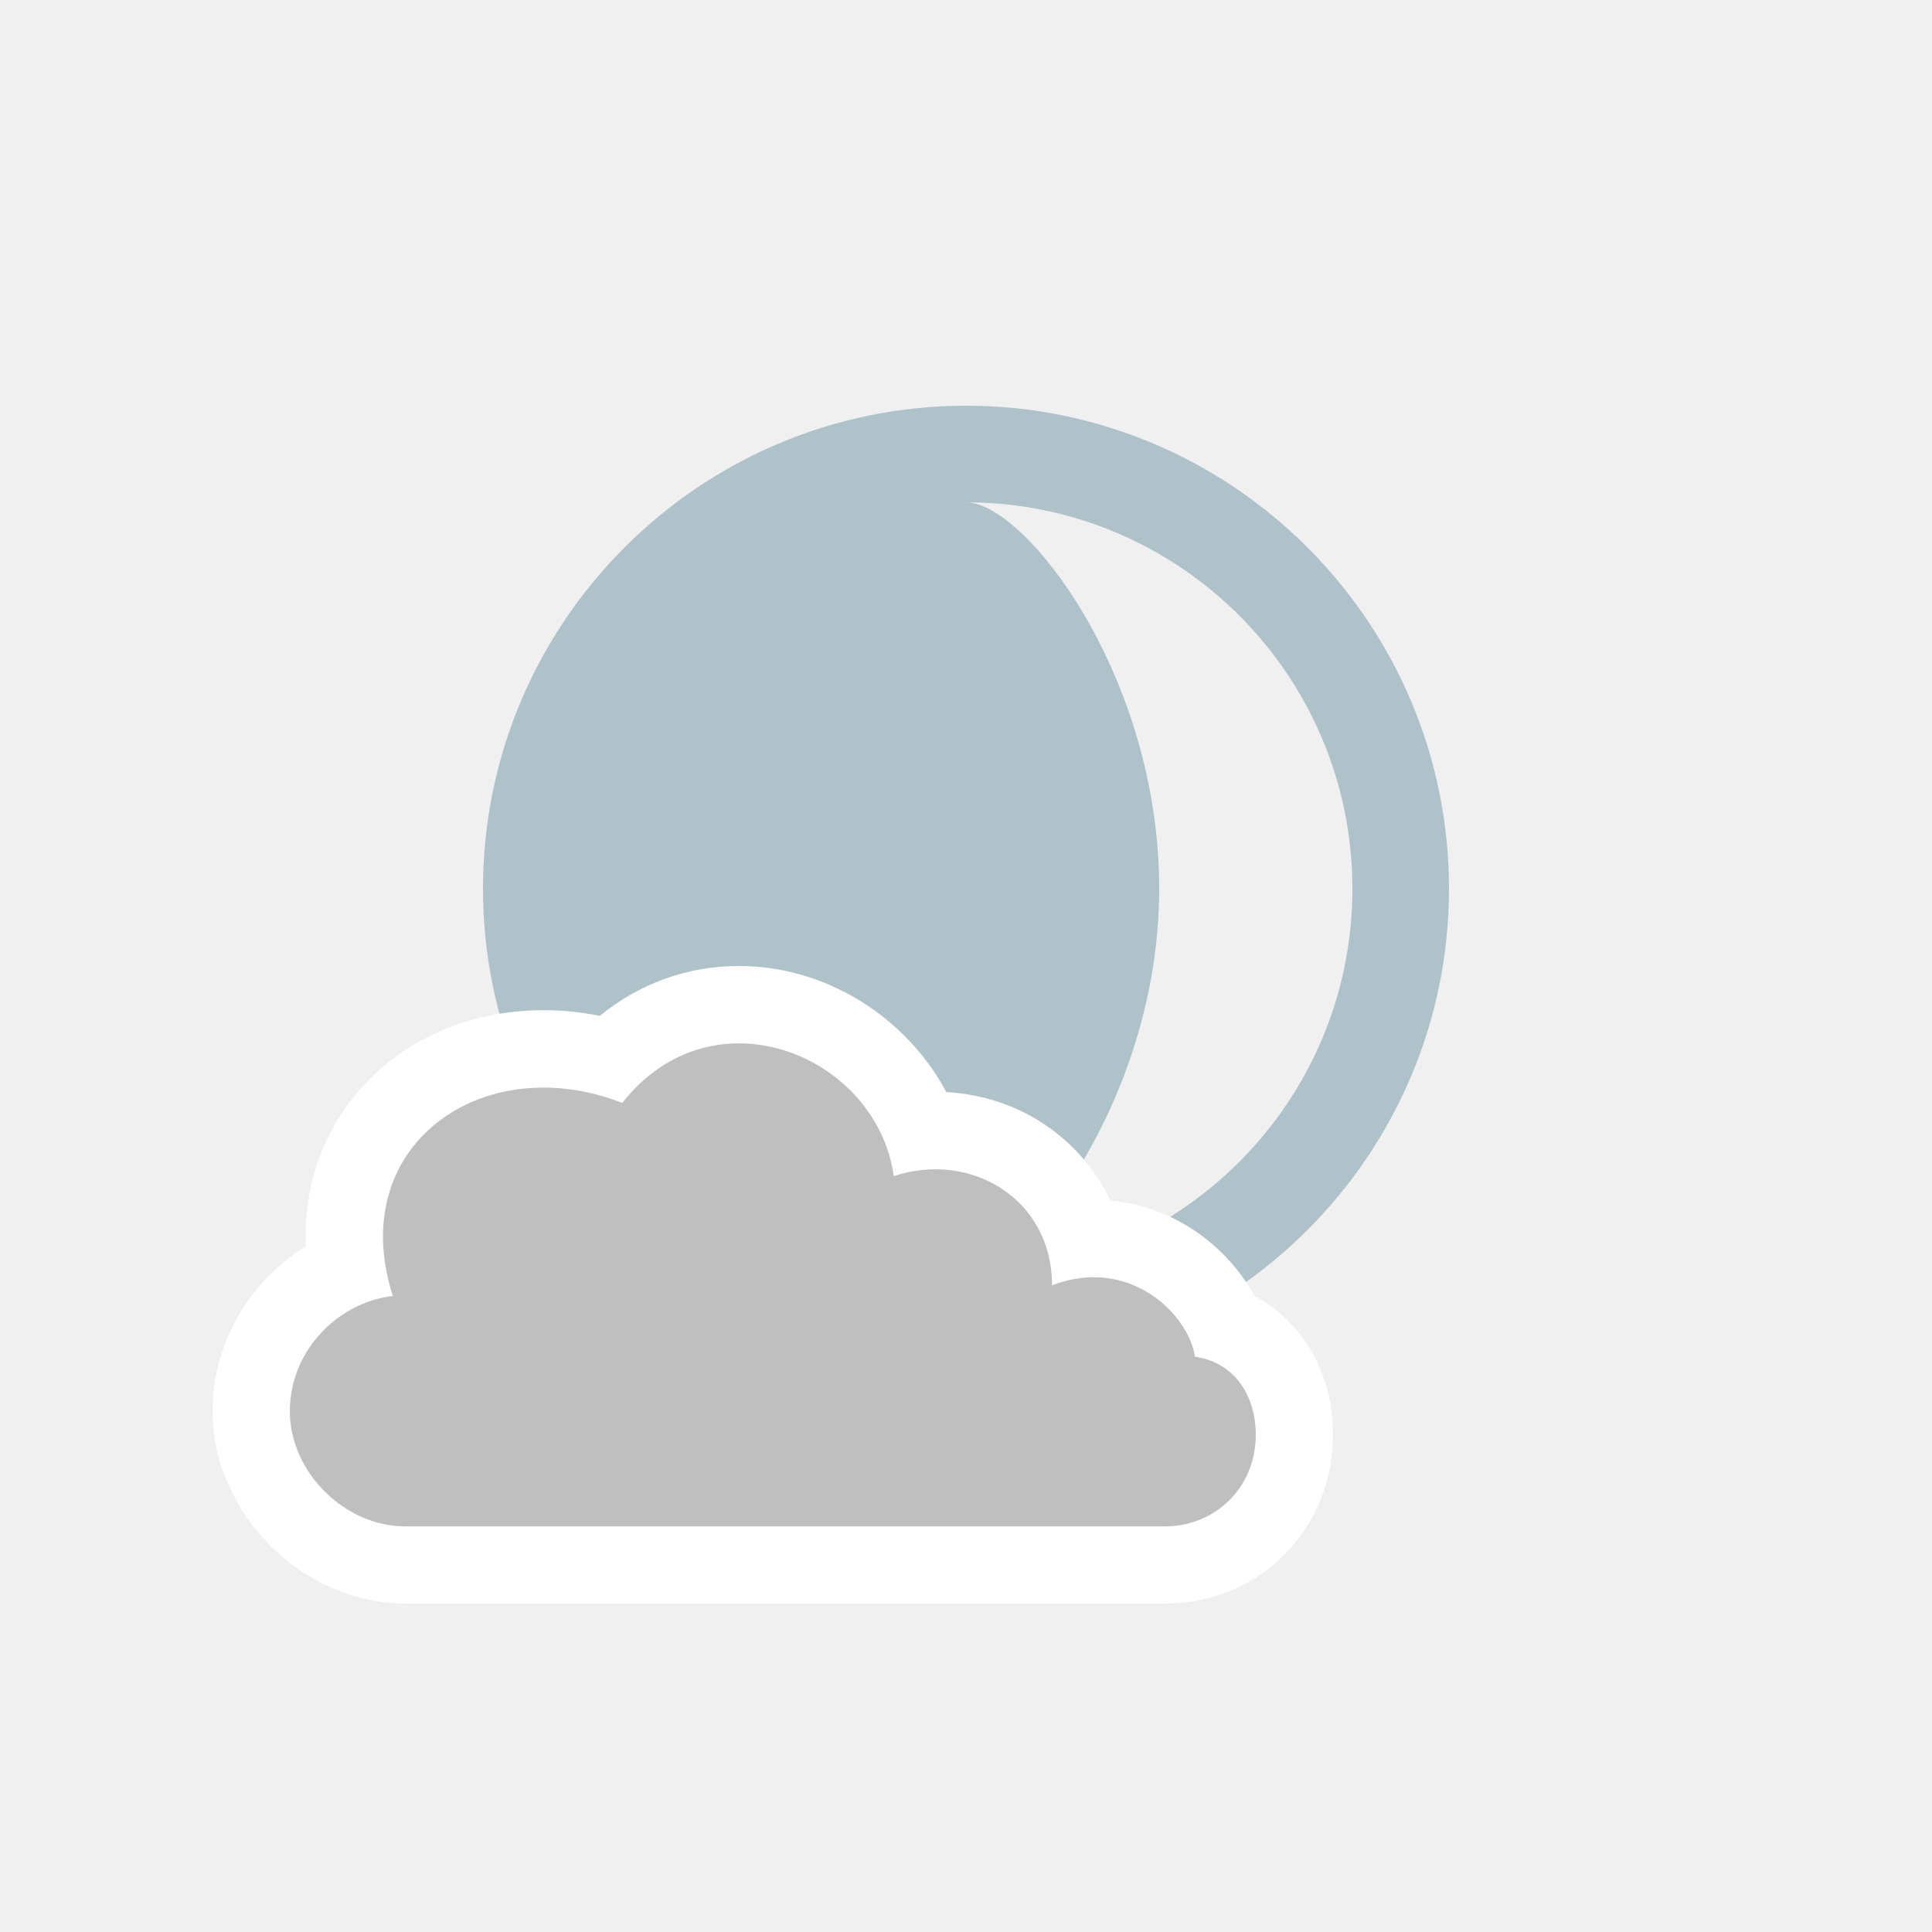
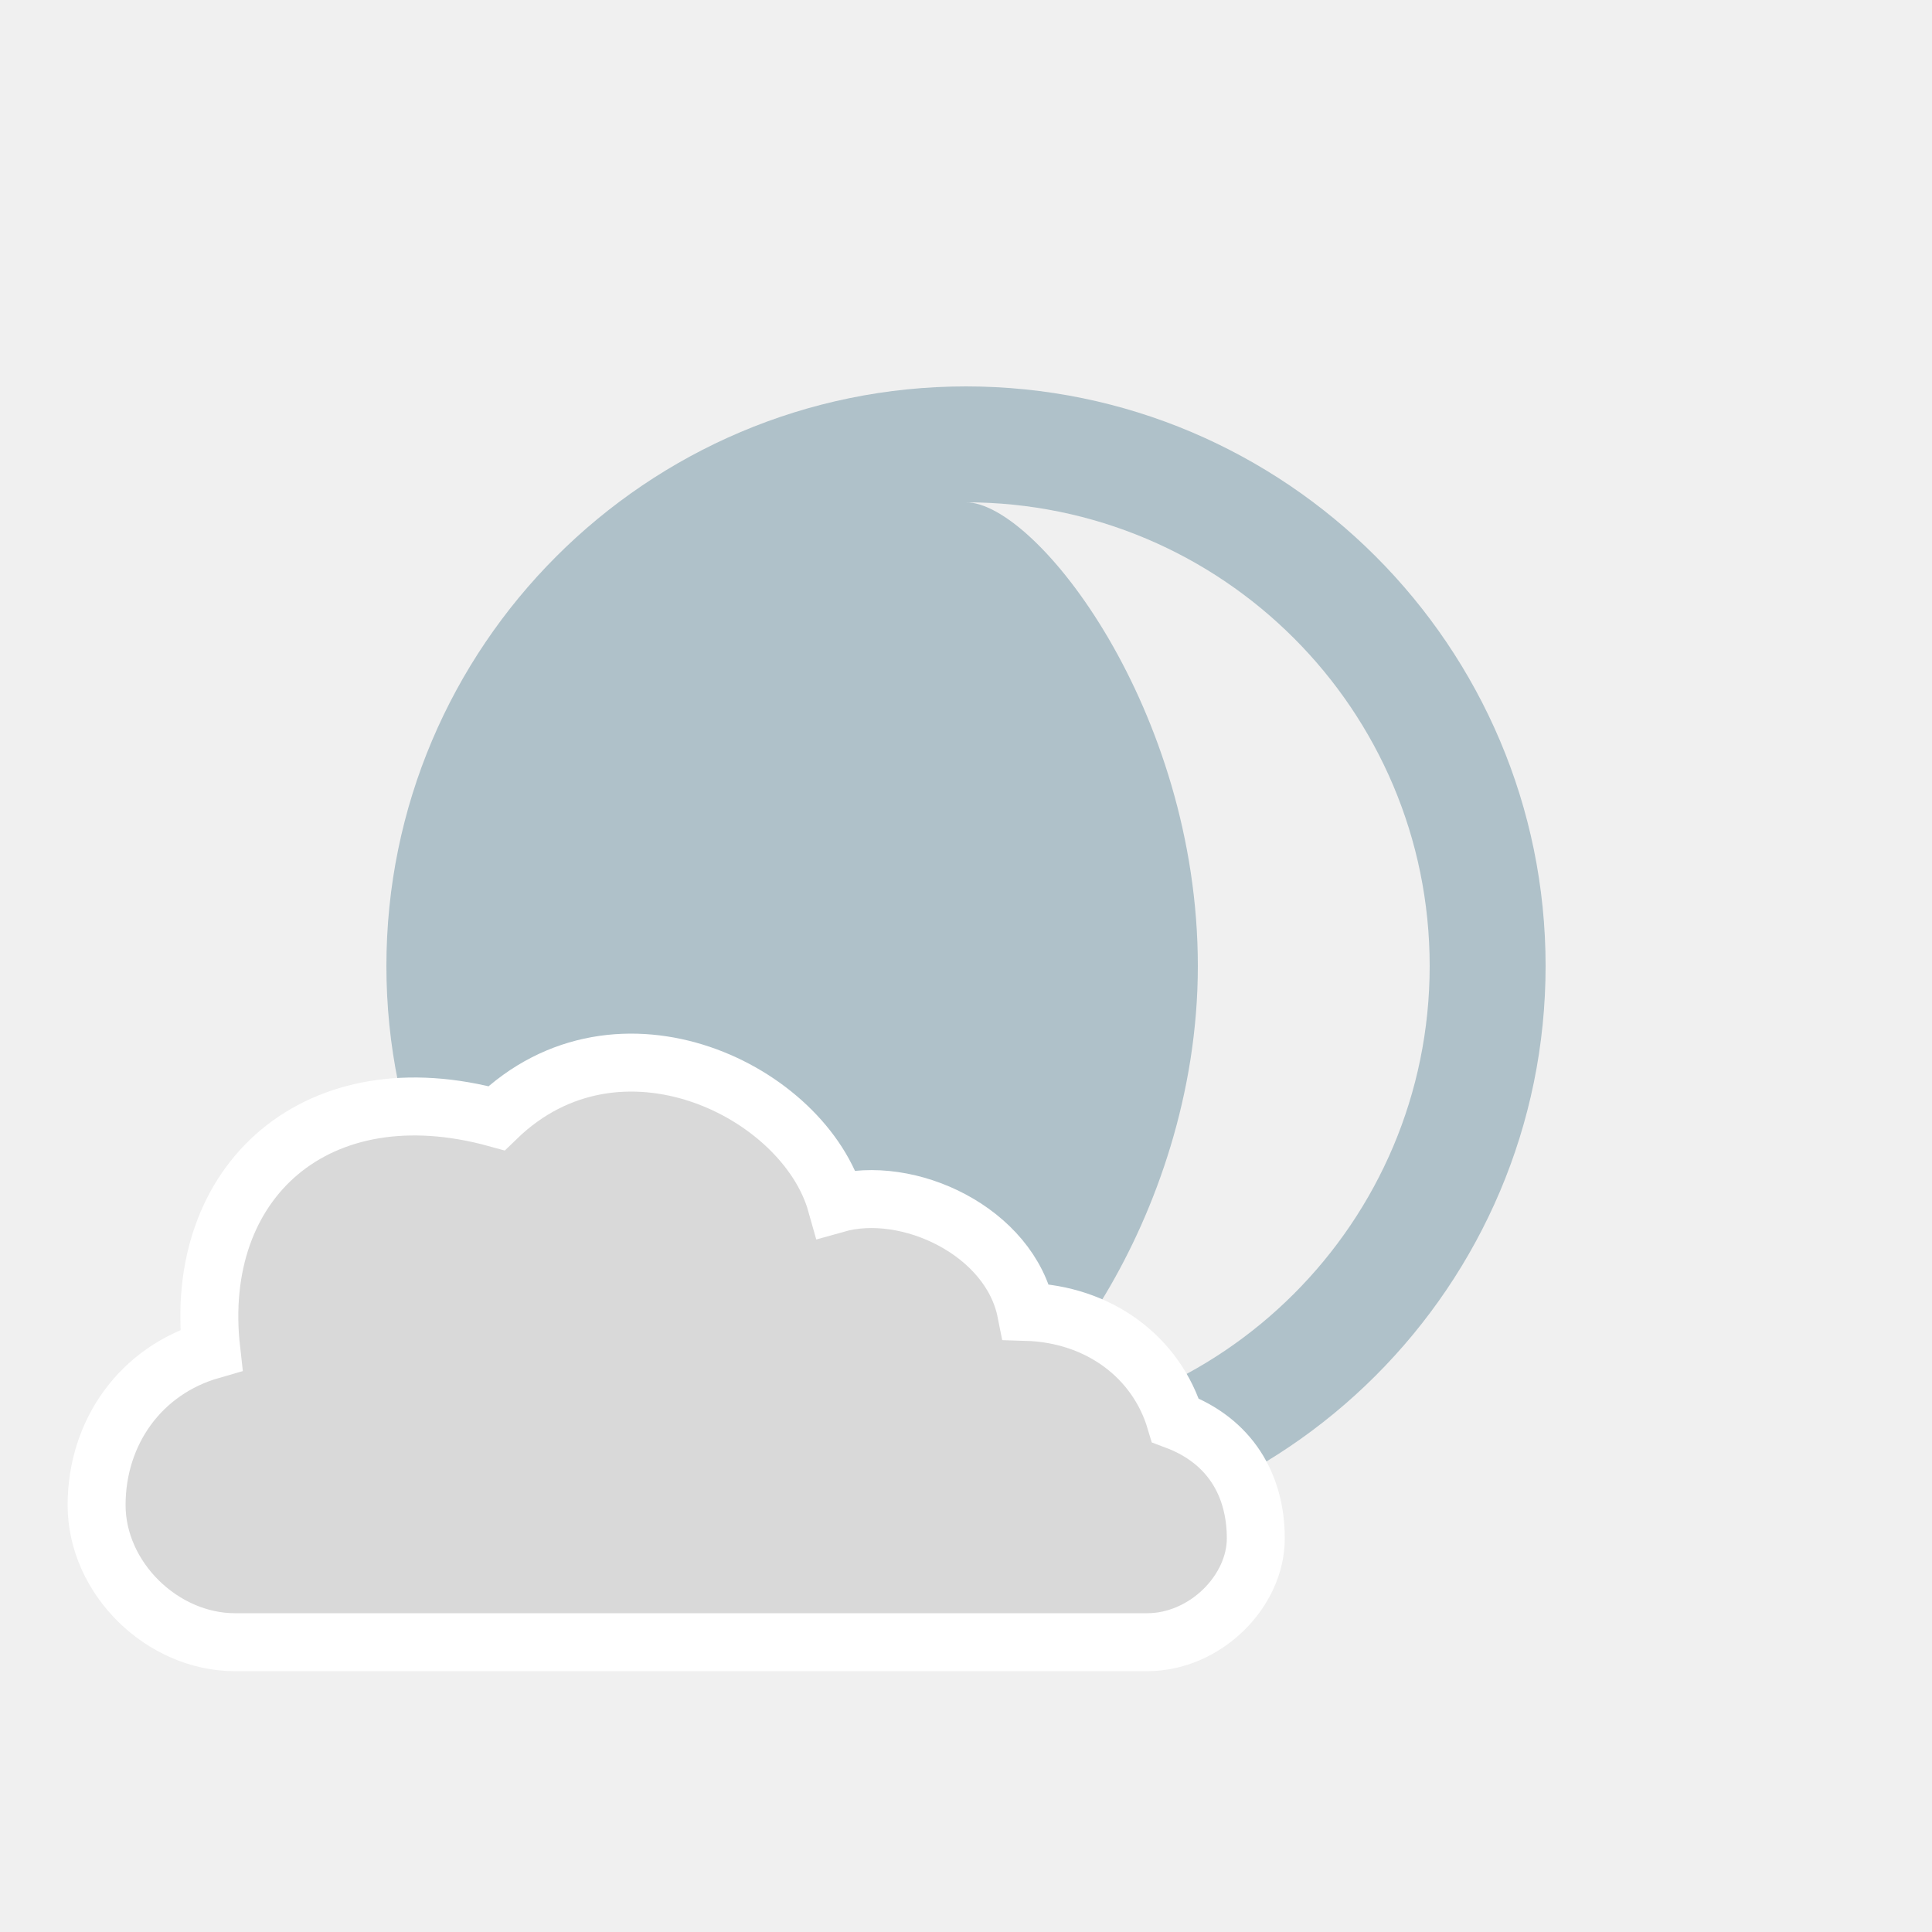
<svg xmlns="http://www.w3.org/2000/svg" version="1.1" x="0px" y="0px" width="100px" height="100px" viewBox="0 0 100 100" enable-background="new 0 0 100 100" xml:space="preserve">
  <g id="snow_shower_thunder">
</g>
  <g id="sleet_shower_thunder">
</g>
  <g id="rain_shower_thunder">
</g>
  <g id="clouds">
-     <g id="heavy_rain_thunder">
- 	</g>
-     <g id="rain_thunder">
- 	</g>
-     <g id="heavy_snow">
- 	</g>
-     <g id="sleet">
- 	</g>
-     <g id="heavy_rain">
- 	</g>
-     <g id="rain_1_">
- 	</g>
-     <g id="heavy_cloud">
- 	</g>
-     <g id="fog">
- 	</g>
-   </g>
+ </g>
  <g id="snow_shower">
</g>
  <g id="sleet_shower">
</g>
  <g id="rain_shower">
</g>
  <g id="partly_cloudy">
</g>
  <g id="fair">
-     <g id="night-6_2_">
-       <path id="night-6_1_" fill="#AFC1C9" d="M25,46c0,13.784,11.216,25,25,25s25-11.216,25-25S63.784,21,50,21S25,32.216,25,46z     M50,66c2.739,0,10-8.97,10-20s-6.953-20-10-20c11.045,0,20,8.955,20,20S61.045,66,50,66z" />
-       <g>
-         <path fill="#FFFFFF" d="M38.248,50c-2.662,0-5.145,0.901-7.203,2.581c-0.967-0.195-1.941-0.294-2.916-0.294     c-4.17,0-7.864,1.787-10.135,4.902c-1.543,2.117-2.273,4.634-2.163,7.316c-2.891,1.784-4.83,4.995-4.83,8.529     c0,5.309,4.662,9.965,9.978,9.965h39.406C65.223,82.963,69,79.131,69,74.244c0-3.171-1.588-5.843-4.074-7.172     c-1.35-2.484-4.045-4.619-7.449-4.932c-1.527-3.201-4.699-5.411-8.494-5.611C46.928,52.671,42.777,50.001,38.25,50l0,0H38.248     L38.248,50z" />
-         <path fill="#BFBFBF" d="M60.314,79.004c2.506,0,4.686-1.933,4.686-4.752c0-1.854-0.969-3.708-3.15-4.03     c-0.322-2.176-3.357-5.229-7.396-3.698c0-4.473-4.218-6.972-8.192-5.648c-0.889-6.285-9.371-9.751-14.055-3.788     c-7.189-2.819-14.378,2.176-11.874,9.995c-2.828,0.318-5.331,2.818-5.331,5.96c0,3.144,2.827,5.962,5.978,5.962H60.314z" />
-       </g>
-     </g>
+     <path id="night-6" fill="#AFC1C9" d="M20,50c0,16.541,13.459,30,30,30s30-13.459,30-30S66.541,20,50,20S20,33.459,20,50z M50,74   c3.287,0,12-10.764,12-24s-8.344-24-12-24c13.254,0,24,10.746,24,24S63.254,74,50,74z" />
+     <path id="cloud_2_" fill="#D9D9D9" stroke="#FFFFFF" stroke-width="3" stroke-miterlimit="10" d="M59.373,85   C62.385,85,65,82.367,65,79.631c0-2.768-1.338-5.062-4.162-6.115c-0.975-3.254-3.938-5.504-7.725-5.615   c-0.826-4.163-6.113-6.647-9.826-5.597c-1.635-5.812-11.248-10.576-17.588-4.426C16.438,55.327,9.938,61.1,10.936,69.875   C7.275,70.925,5,74.141,5,77.902C5,81.681,8.387,85,12.168,85H59.373z" />
  </g>
  <g id="clear">
</g>
</svg>
